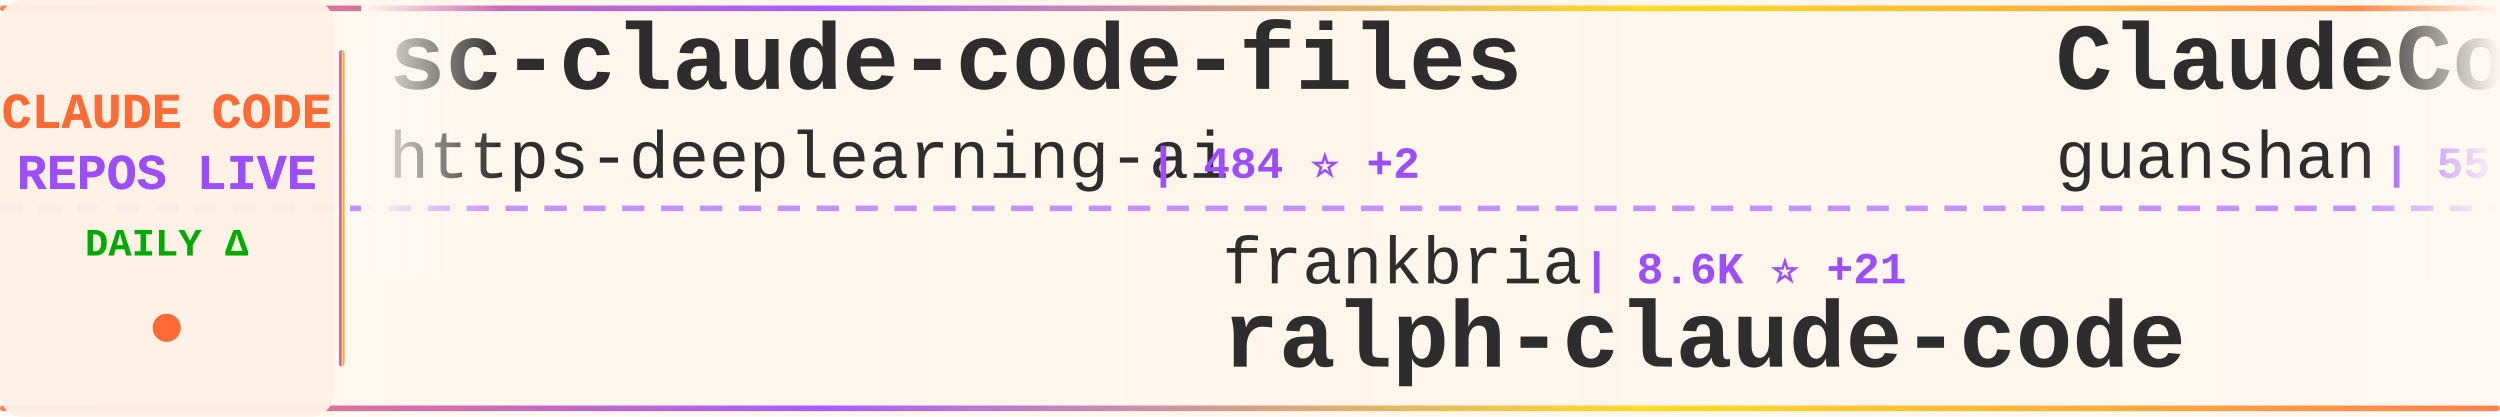
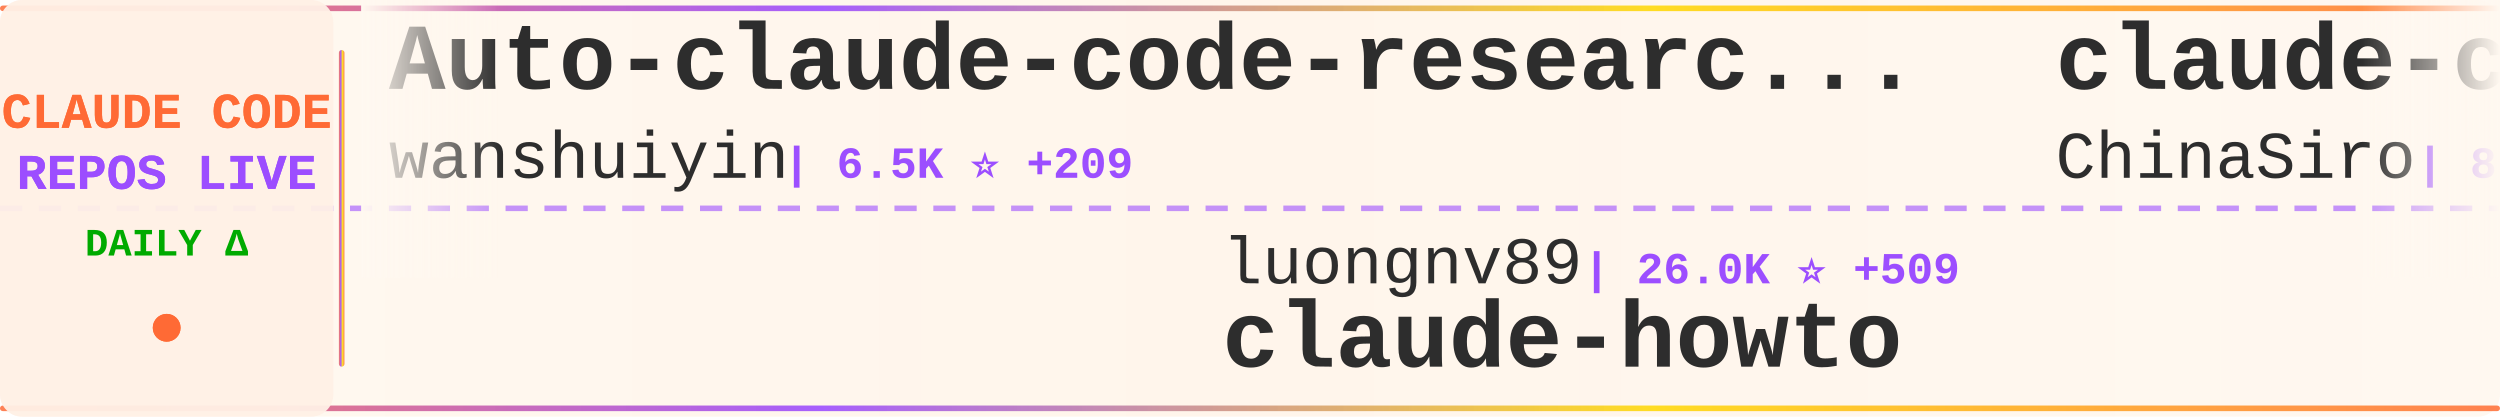
<svg xmlns="http://www.w3.org/2000/svg" width="900" height="150">
  <defs>
    <linearGradient id="tickerBg" x1="0%" y1="0%" x2="100%" y2="0%">
      <stop offset="0%" style="stop-color:#fff8f0;stop-opacity:0.98" />
      <stop offset="50%" style="stop-color:#fff5eb;stop-opacity:1" />
      <stop offset="100%" style="stop-color:#fff8f0;stop-opacity:0.98" />
    </linearGradient>
    <linearGradient id="borderGrad" x1="0%" y1="0%" x2="100%" y2="0%">
      <stop offset="0%" style="stop-color:#FF6B35;stop-opacity:0.85">
        <animate attributeName="stop-opacity" values="0.85;1;0.85" dur="2s" repeatCount="indefinite" />
      </stop>
      <stop offset="33%" style="stop-color:#9C4EFF;stop-opacity:0.9">
        <animate attributeName="stop-opacity" values="0.9;1;0.9" dur="2.2s" repeatCount="indefinite" />
      </stop>
      <stop offset="66%" style="stop-color:#FFD700;stop-opacity:0.85">
        <animate attributeName="stop-opacity" values="0.85;1;0.85" dur="1.8s" repeatCount="indefinite" />
      </stop>
      <stop offset="100%" style="stop-color:#FF6B35;stop-opacity:0.85">
        <animate attributeName="stop-opacity" values="0.85;1;0.85" dur="2s" repeatCount="indefinite" />
      </stop>
    </linearGradient>
    <filter id="textGlow">
      <feGaussianBlur stdDeviation="0.15" result="coloredBlur" />
      <feMerge>
        <feMergeNode in="coloredBlur" />
        <feMergeNode in="SourceGraphic" />
      </feMerge>
    </filter>
    <filter id="metricGlow">
      <feGaussianBlur stdDeviation="0.2" result="coloredBlur" />
      <feMerge>
        <feMergeNode in="coloredBlur" />
        <feMergeNode in="SourceGraphic" />
      </feMerge>
    </filter>
    <linearGradient id="leftFade" x1="0%" y1="0%" x2="100%" y2="0%">
      <stop offset="0%" style="stop-color:#fff8f0;stop-opacity:1" />
      <stop offset="100%" style="stop-color:#fff8f0;stop-opacity:0" />
    </linearGradient>
    <linearGradient id="rightFade" x1="0%" y1="0%" x2="100%" y2="0%">
      <stop offset="0%" style="stop-color:#fff8f0;stop-opacity:0" />
      <stop offset="100%" style="stop-color:#fff8f0;stop-opacity:1" />
    </linearGradient>
  </defs>
  <rect width="900" height="150" fill="url(#tickerBg)" rx="8" />
  <rect x="0" y="2" width="900" height="2" fill="url(#borderGrad)" rx="1" />
  <rect x="0" y="146" width="900" height="2" fill="url(#borderGrad)" rx="1" />
  <line x1="0" y1="75" x2="900" y2="75" stroke="#9C4EFF" stroke-width="2" stroke-dasharray="8 6" opacity="0.6" />
  <rect x="0" y="0" width="120" height="150" fill="#fff0e6" opacity="0.95" rx="8" />
  <text x="60" y="46" font-family="'Courier New', monospace" font-size="18" font-weight="bold" fill="#FF6B35" text-anchor="middle" filter="url(#textGlow)">
    CLAUDE CODE
  </text>
  <text x="60" y="68" font-family="'Courier New', monospace" font-size="18" font-weight="bold" fill="#9C4EFF" text-anchor="middle" filter="url(#textGlow)">
    REPOS LIVE
  </text>
  <text x="60" y="92" font-family="'Courier New', monospace" font-size="14" font-weight="bold" fill="#00aa00" text-anchor="middle">
    DAILY Δ
  </text>
  <circle cx="60" cy="118" r="5" fill="#FF6B35" filter="url(#metricGlow)">
    <animate attributeName="r" values="4;6;4" dur="1.5s" repeatCount="indefinite" />
    <animate attributeName="opacity" values="0.6;1;0.6" dur="1.5s" repeatCount="indefinite" />
  </circle>
  <rect x="122" y="18" width="2" height="114" fill="url(#borderGrad)" rx="1" />
  <clipPath id="tickerClip">
    <rect x="130" y="0" width="770" height="150" />
  </clipPath>
  <g clip-path="url(#tickerClip)">
    <g id="tickerItems">
      <animateTransform attributeName="transform" attributeType="XML" type="translate" from="0 0" to="-3000 0" dur="54s" repeatCount="indefinite" />
      <g transform="translate(0, 0)">
-         <text x="140" y="32" font-family="'Courier New', monospace" font-size="34" font-weight="bold" fill="#2d2d2d">sc-claude-code-files</text>
-         <text x="140" y="64" font-family="'Courier New', monospace" font-size="24" font-weight="normal" fill="#2d2d2d" opacity="1.0">https-deeplearning-ai</text>
-         <text x="414" y="64" font-family="'Courier New', monospace" font-size="16" font-weight="bold" fill="#9C4EFF"> | 484 ⭐ +2</text>
+         <text x="140" y="32" font-family="'Courier New', monospace" font-size="34" font-weight="bold" fill="#2d2d2d">Auto-claude-code-researc...</text>
+         <text x="140" y="64" font-family="'Courier New', monospace" font-size="24" font-weight="normal" fill="#2d2d2d" opacity="1.0">wanshuiyin</text>
+         <text x="282" y="64" font-family="'Courier New', monospace" font-size="16" font-weight="bold" fill="#9C4EFF"> | 6.5K ⭐ +209</text>
      </g>
      <g transform="translate(300, 0)">
-         <text x="140" y="102" font-family="'Courier New', monospace" font-size="24" font-weight="normal" fill="#2d2d2d" opacity="1.0">frankbria</text>
-         <text x="270" y="102" font-family="'Courier New', monospace" font-size="16" font-weight="bold" fill="#9C4EFF"> | 8.6K ⭐ +21</text>
-         <text x="140" y="132" font-family="'Courier New', monospace" font-size="34" font-weight="bold" fill="#2d2d2d">ralph-claude-code</text>
+         <text x="140" y="102" font-family="'Courier New', monospace" font-size="24" font-weight="normal" fill="#2d2d2d" opacity="1.0">luongnv89</text>
+         <text x="270" y="102" font-family="'Courier New', monospace" font-size="16" font-weight="bold" fill="#9C4EFF"> | 26.0K ⭐ +509</text>
+         <text x="140" y="132" font-family="'Courier New', monospace" font-size="34" font-weight="bold" fill="#2d2d2d">claude-howto</text>
      </g>
      <g transform="translate(600, 0)">
-         <text x="140" y="32" font-family="'Courier New', monospace" font-size="34" font-weight="bold" fill="#2d2d2d">ClaudeCode</text>
-         <text x="140" y="64" font-family="'Courier New', monospace" font-size="24" font-weight="normal" fill="#2d2d2d" opacity="1.0">guanshan</text>
-         <text x="258" y="64" font-family="'Courier New', monospace" font-size="16" font-weight="bold" fill="#9C4EFF"> | 55 ⭐ +1</text>
+         <text x="140" y="32" font-family="'Courier New', monospace" font-size="34" font-weight="bold" fill="#2d2d2d">claude-code-sourcemap</text>
+         <text x="140" y="64" font-family="'Courier New', monospace" font-size="24" font-weight="normal" fill="#2d2d2d" opacity="1.0">ChinaSiro</text>
+         <text x="270" y="64" font-family="'Courier New', monospace" font-size="16" font-weight="bold" fill="#9C4EFF"> | 8.8K ⭐ +36</text>
      </g>
      <g transform="translate(900, 0)">
-         <text x="140" y="102" font-family="'Courier New', monospace" font-size="24" font-weight="normal" fill="#2d2d2d" opacity="1.0">rohitg00</text>
-         <text x="258" y="102" font-family="'Courier New', monospace" font-size="16" font-weight="bold" fill="#9C4EFF"> | 1.2K ⭐ +27</text>
-         <text x="140" y="132" font-family="'Courier New', monospace" font-size="34" font-weight="bold" fill="#2d2d2d">awesome-claude-code-tool...</text>
+         <text x="140" y="102" font-family="'Courier New', monospace" font-size="24" font-weight="normal" fill="#2d2d2d" opacity="1.0">Donchitos</text>
+         <text x="270" y="102" font-family="'Courier New', monospace" font-size="16" font-weight="bold" fill="#9C4EFF"> | 8.9K ⭐ +184</text>
+         <text x="140" y="132" font-family="'Courier New', monospace" font-size="34" font-weight="bold" fill="#2d2d2d">Claude-Code-Game-Studios</text>
      </g>
      <g transform="translate(1200, 0)">
-         <text x="140" y="32" font-family="'Courier New', monospace" font-size="34" font-weight="bold" fill="#2d2d2d">claude-code-rev</text>
-         <text x="140" y="64" font-family="'Courier New', monospace" font-size="24" font-weight="normal" fill="#2d2d2d" opacity="1.0">oboard</text>
-         <text x="234" y="64" font-family="'Courier New', monospace" font-size="16" font-weight="bold" fill="#9C4EFF"> | 2.9K ⭐ +23</text>
+         <text x="140" y="32" font-family="'Courier New', monospace" font-size="34" font-weight="bold" fill="#2d2d2d">free-claude-code</text>
+         <text x="140" y="64" font-family="'Courier New', monospace" font-size="24" font-weight="normal" fill="#2d2d2d" opacity="1.0">Alishahryar1</text>
+         <text x="306" y="64" font-family="'Courier New', monospace" font-size="16" font-weight="bold" fill="#9C4EFF"> | 1.9K ⭐ +17</text>
      </g>
      <g transform="translate(1500, 0)">
-         <text x="140" y="102" font-family="'Courier New', monospace" font-size="24" font-weight="normal" fill="#2d2d2d" opacity="1.0">zebbern</text>
-         <text x="246" y="102" font-family="'Courier New', monospace" font-size="16" font-weight="bold" fill="#9C4EFF"> | 3.9K ⭐ +11</text>
-         <text x="140" y="132" font-family="'Courier New', monospace" font-size="34" font-weight="bold" fill="#2d2d2d">claude-code-guide</text>
+         <text x="140" y="102" font-family="'Courier New', monospace" font-size="24" font-weight="normal" fill="#2d2d2d" opacity="1.0">anthropics</text>
+         <text x="282" y="102" font-family="'Courier New', monospace" font-size="16" font-weight="bold" fill="#9C4EFF"> | 7.0K ⭐ +20</text>
+         <text x="140" y="132" font-family="'Courier New', monospace" font-size="34" font-weight="bold" fill="#2d2d2d">claude-code-action</text>
      </g>
      <g transform="translate(1800, 0)">
-         <text x="140" y="32" font-family="'Courier New', monospace" font-size="34" font-weight="bold" fill="#2d2d2d">gstack</text>
-         <text x="140" y="64" font-family="'Courier New', monospace" font-size="24" font-weight="normal" fill="#2d2d2d" opacity="1.0">garrytan</text>
-         <text x="258" y="64" font-family="'Courier New', monospace" font-size="16" font-weight="bold" fill="#9C4EFF"> | 71.2K ⭐ +917</text>
+         <text x="140" y="32" font-family="'Courier New', monospace" font-size="34" font-weight="bold" fill="#2d2d2d">claude-code-guide</text>
+         <text x="140" y="64" font-family="'Courier New', monospace" font-size="24" font-weight="normal" fill="#2d2d2d" opacity="1.0">Cranot</text>
+         <text x="234" y="64" font-family="'Courier New', monospace" font-size="16" font-weight="bold" fill="#9C4EFF"> | 2.6K ⭐ +3</text>
      </g>
      <g transform="translate(2100, 0)">
-         <text x="140" y="102" font-family="'Courier New', monospace" font-size="24" font-weight="normal" fill="#2d2d2d" opacity="1.0">alirezarezvani</text>
-         <text x="330" y="102" font-family="'Courier New', monospace" font-size="16" font-weight="bold" fill="#9C4EFF"> | 10.8K ⭐ +197</text>
-         <text x="140" y="132" font-family="'Courier New', monospace" font-size="34" font-weight="bold" fill="#2d2d2d">claude-skills</text>
+         <text x="140" y="102" font-family="'Courier New', monospace" font-size="24" font-weight="normal" fill="#2d2d2d" opacity="1.0">Yeachan-Heo</text>
+         <text x="294" y="102" font-family="'Courier New', monospace" font-size="16" font-weight="bold" fill="#9C4EFF"> | 28.4K ⭐ +415</text>
+         <text x="140" y="132" font-family="'Courier New', monospace" font-size="34" font-weight="bold" fill="#2d2d2d">oh-my-claudecode</text>
      </g>
      <g transform="translate(2400, 0)">
-         <text x="140" y="32" font-family="'Courier New', monospace" font-size="34" font-weight="bold" fill="#2d2d2d">claude-code-best-practic...</text>
-         <text x="140" y="64" font-family="'Courier New', monospace" font-size="24" font-weight="normal" fill="#2d2d2d" opacity="1.0">shanraisshan</text>
-         <text x="306" y="64" font-family="'Courier New', monospace" font-size="16" font-weight="bold" fill="#9C4EFF"> | 40.4K ⭐ +2.5K</text>
+         <text x="140" y="32" font-family="'Courier New', monospace" font-size="34" font-weight="bold" fill="#2d2d2d">superpowers</text>
+         <text x="140" y="64" font-family="'Courier New', monospace" font-size="24" font-weight="normal" fill="#2d2d2d" opacity="1.0">obra</text>
+         <text x="210" y="64" font-family="'Courier New', monospace" font-size="16" font-weight="bold" fill="#9C4EFF"> | 149.9K ⭐ +2.0K</text>
      </g>
      <g transform="translate(2700, 0)">
-         <text x="140" y="102" font-family="'Courier New', monospace" font-size="24" font-weight="normal" fill="#2d2d2d" opacity="1.0">feiskyer</text>
-         <text x="258" y="102" font-family="'Courier New', monospace" font-size="16" font-weight="bold" fill="#9C4EFF"> | 1.4K ⭐ +1</text>
-         <text x="140" y="132" font-family="'Courier New', monospace" font-size="34" font-weight="bold" fill="#2d2d2d">claude-code-settings</text>
+         <text x="140" y="102" font-family="'Courier New', monospace" font-size="24" font-weight="normal" fill="#2d2d2d" opacity="1.0">AICoderTudou</text>
+         <text x="306" y="102" font-family="'Courier New', monospace" font-size="16" font-weight="bold" fill="#9C4EFF"> | 473 ⭐ +2</text>
+         <text x="140" y="132" font-family="'Courier New', monospace" font-size="34" font-weight="bold" fill="#2d2d2d">claude-code-tudou</text>
      </g>
      <g transform="translate(3000, 0)">
-         <text x="140" y="32" font-family="'Courier New', monospace" font-size="34" font-weight="bold" fill="#2d2d2d">sc-claude-code-files</text>
-         <text x="140" y="64" font-family="'Courier New', monospace" font-size="24" font-weight="normal" fill="#2d2d2d" opacity="1.0">https-deeplearning-ai</text>
-         <text x="414" y="64" font-family="'Courier New', monospace" font-size="16" font-weight="bold" fill="#9C4EFF"> | 484 ⭐ +2</text>
+         <text x="140" y="32" font-family="'Courier New', monospace" font-size="34" font-weight="bold" fill="#2d2d2d">Auto-claude-code-researc...</text>
+         <text x="140" y="64" font-family="'Courier New', monospace" font-size="24" font-weight="normal" fill="#2d2d2d" opacity="1.0">wanshuiyin</text>
+         <text x="282" y="64" font-family="'Courier New', monospace" font-size="16" font-weight="bold" fill="#9C4EFF"> | 6.5K ⭐ +209</text>
      </g>
      <g transform="translate(3300, 0)">
-         <text x="140" y="102" font-family="'Courier New', monospace" font-size="24" font-weight="normal" fill="#2d2d2d" opacity="1.0">frankbria</text>
-         <text x="270" y="102" font-family="'Courier New', monospace" font-size="16" font-weight="bold" fill="#9C4EFF"> | 8.6K ⭐ +21</text>
-         <text x="140" y="132" font-family="'Courier New', monospace" font-size="34" font-weight="bold" fill="#2d2d2d">ralph-claude-code</text>
+         <text x="140" y="102" font-family="'Courier New', monospace" font-size="24" font-weight="normal" fill="#2d2d2d" opacity="1.0">luongnv89</text>
+         <text x="270" y="102" font-family="'Courier New', monospace" font-size="16" font-weight="bold" fill="#9C4EFF"> | 26.0K ⭐ +509</text>
+         <text x="140" y="132" font-family="'Courier New', monospace" font-size="34" font-weight="bold" fill="#2d2d2d">claude-howto</text>
      </g>
      <g transform="translate(3600, 0)">
-         <text x="140" y="32" font-family="'Courier New', monospace" font-size="34" font-weight="bold" fill="#2d2d2d">ClaudeCode</text>
-         <text x="140" y="64" font-family="'Courier New', monospace" font-size="24" font-weight="normal" fill="#2d2d2d" opacity="1.0">guanshan</text>
-         <text x="258" y="64" font-family="'Courier New', monospace" font-size="16" font-weight="bold" fill="#9C4EFF"> | 55 ⭐ +1</text>
+         <text x="140" y="32" font-family="'Courier New', monospace" font-size="34" font-weight="bold" fill="#2d2d2d">claude-code-sourcemap</text>
+         <text x="140" y="64" font-family="'Courier New', monospace" font-size="24" font-weight="normal" fill="#2d2d2d" opacity="1.0">ChinaSiro</text>
+         <text x="270" y="64" font-family="'Courier New', monospace" font-size="16" font-weight="bold" fill="#9C4EFF"> | 8.8K ⭐ +36</text>
      </g>
      <g transform="translate(3900, 0)">
-         <text x="140" y="102" font-family="'Courier New', monospace" font-size="24" font-weight="normal" fill="#2d2d2d" opacity="1.0">rohitg00</text>
-         <text x="258" y="102" font-family="'Courier New', monospace" font-size="16" font-weight="bold" fill="#9C4EFF"> | 1.2K ⭐ +27</text>
-         <text x="140" y="132" font-family="'Courier New', monospace" font-size="34" font-weight="bold" fill="#2d2d2d">awesome-claude-code-tool...</text>
+         <text x="140" y="102" font-family="'Courier New', monospace" font-size="24" font-weight="normal" fill="#2d2d2d" opacity="1.0">Donchitos</text>
+         <text x="270" y="102" font-family="'Courier New', monospace" font-size="16" font-weight="bold" fill="#9C4EFF"> | 8.9K ⭐ +184</text>
+         <text x="140" y="132" font-family="'Courier New', monospace" font-size="34" font-weight="bold" fill="#2d2d2d">Claude-Code-Game-Studios</text>
      </g>
    </g>
  </g>
  <rect x="130" y="0" width="50" height="100" fill="url(#leftFade)" />
  <rect x="850" y="0" width="50" height="100" fill="url(#rightFade)" />
</svg>
